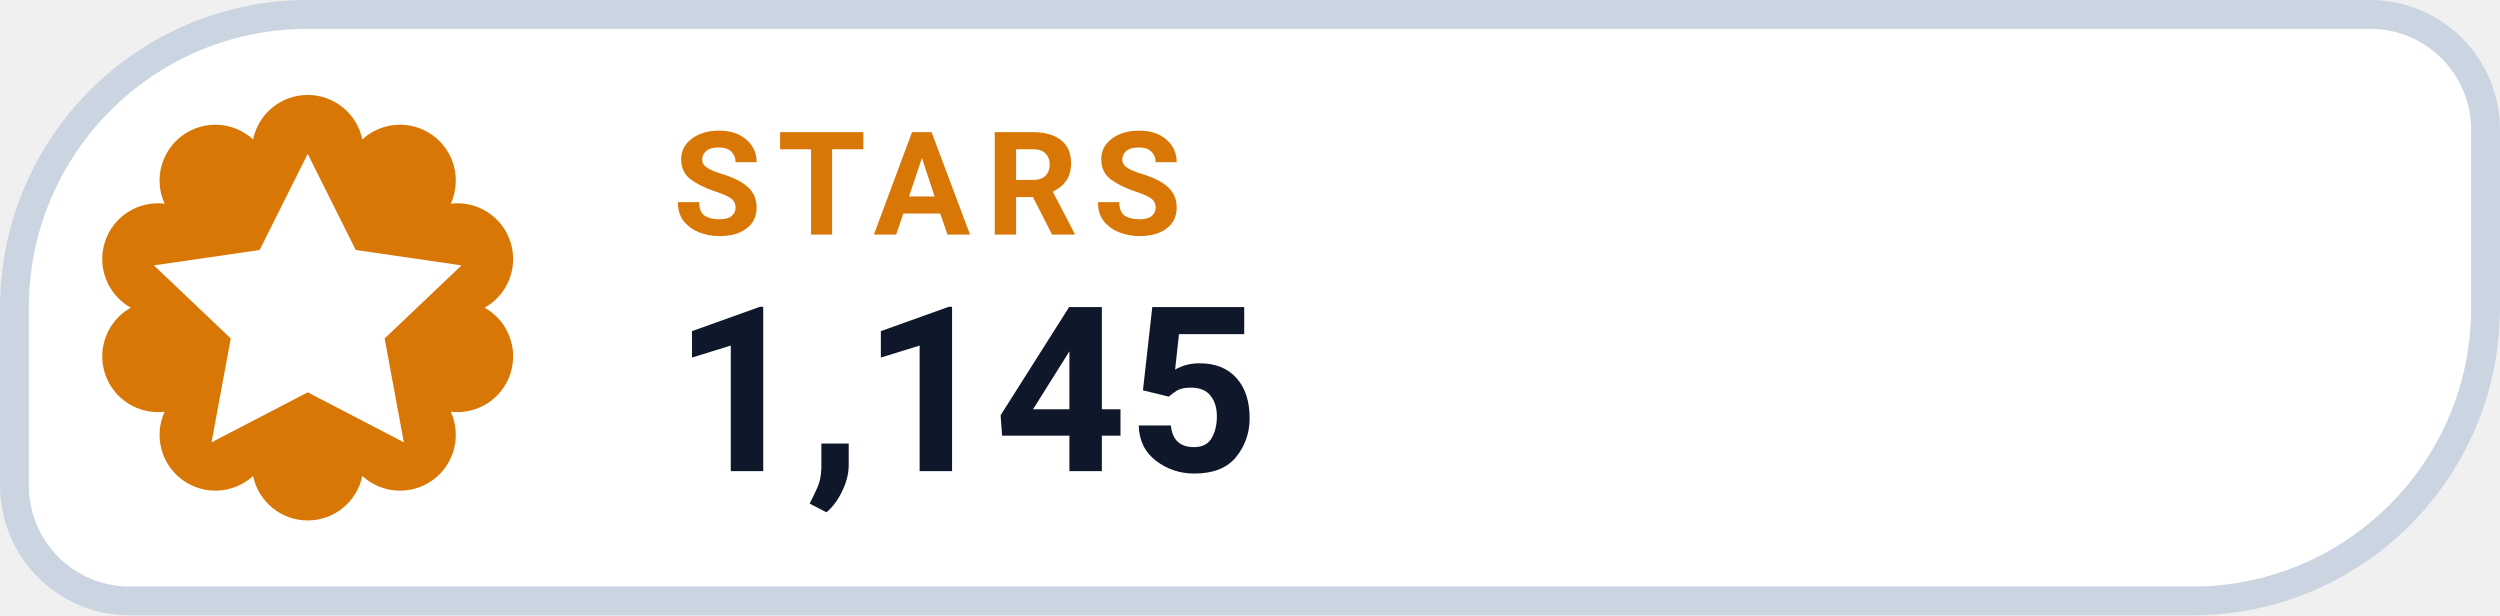
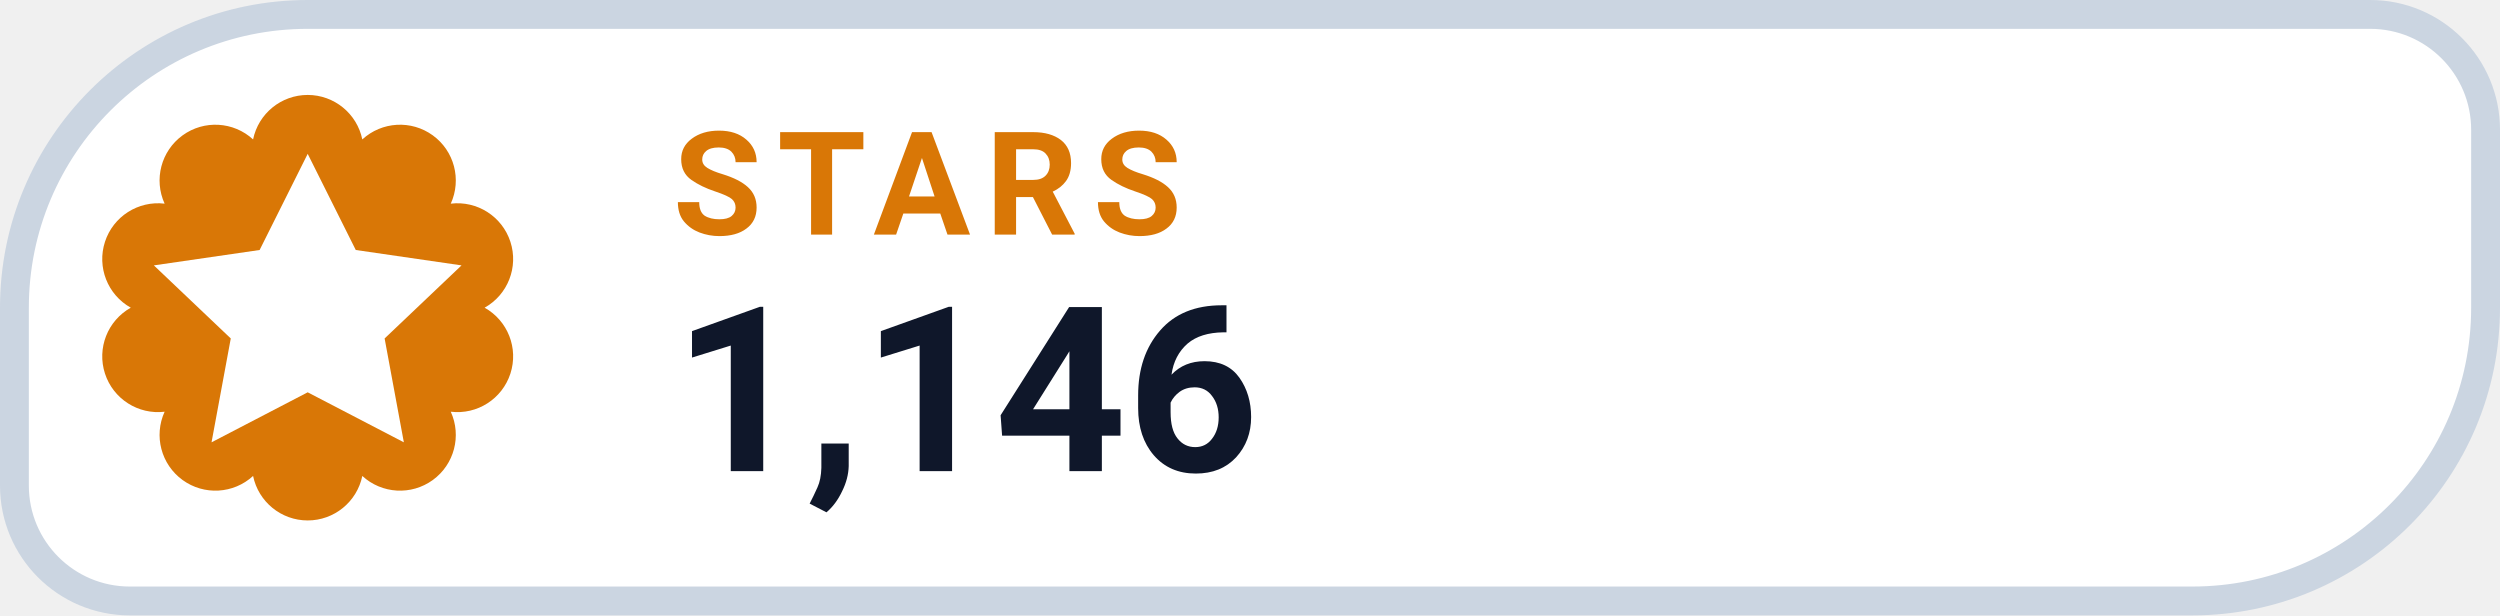
- <svg xmlns="http://www.w3.org/2000/svg" width="130" height="32" viewBox="0 0 130 32" role="img" aria-label="STARS 1,145">
+ <svg xmlns="http://www.w3.org/2000/svg" width="130" height="32" viewBox="0 0 130 32" role="img" aria-label="STARS 1,146">
  <path d="M 16.00 0.75 H 123.25 A 6.00 6.00 0 0 1 129.25 6.75 V 16.00 A 15.25 15.25 0 0 1 114.00 31.25 H 6.75 A 6.00 6.00 0 0 1 0.75 25.25 V 16.00 A 15.25 15.25 0 0 1 16.00 0.75 Z" fill="#FFFFFF" stroke="#CBD5E1" stroke-width="1.5" />
  <path d="M 13.16 7.25 A 2.90 2.90 0 0 1 18.84 7.25 A 2.90 2.90 0 0 1 23.44 10.59 A 2.90 2.90 0 0 1 25.20 16.00 A 2.90 2.90 0 0 1 23.44 21.41 A 2.90 2.90 0 0 1 18.84 24.75 A 2.90 2.90 0 0 1 13.16 24.75 A 2.90 2.90 0 0 1 8.56 21.41 A 2.90 2.90 0 0 1 6.80 16.00 A 2.90 2.90 0 0 1 8.56 10.59 A 2.90 2.90 0 0 1 13.16 7.25 Z" fill="#D97706" />
  <g transform="translate(16 16)" style="color:#FFFFFF;">
    <path d="M0 -8 l2.5 5 5.5 .8 -4 3.8 1 5.4 -5 -2.6 -5 2.6 1 -5.4 -4 -3.8 5.5 -.8 Z" fill="currentColor" />
  </g>
  <text x="35" y="12.2" fill="#D97706" font-family="-apple-system,BlinkMacSystemFont,'Segoe UI',Roboto,Helvetica,Arial,sans-serif" font-size="7.5" font-weight="700" letter-spacing=".8">STARS</text>
-   <text x="35" y="24.5" fill="#0F172A" font-family="-apple-system,BlinkMacSystemFont,'Segoe UI',Roboto,Helvetica,Arial,sans-serif" font-size="12" font-weight="750">1,145</text>
+   <text x="35" y="24.5" fill="#0F172A" font-family="-apple-system,BlinkMacSystemFont,'Segoe UI',Roboto,Helvetica,Arial,sans-serif" font-size="12" font-weight="750">1,146</text>
</svg>
